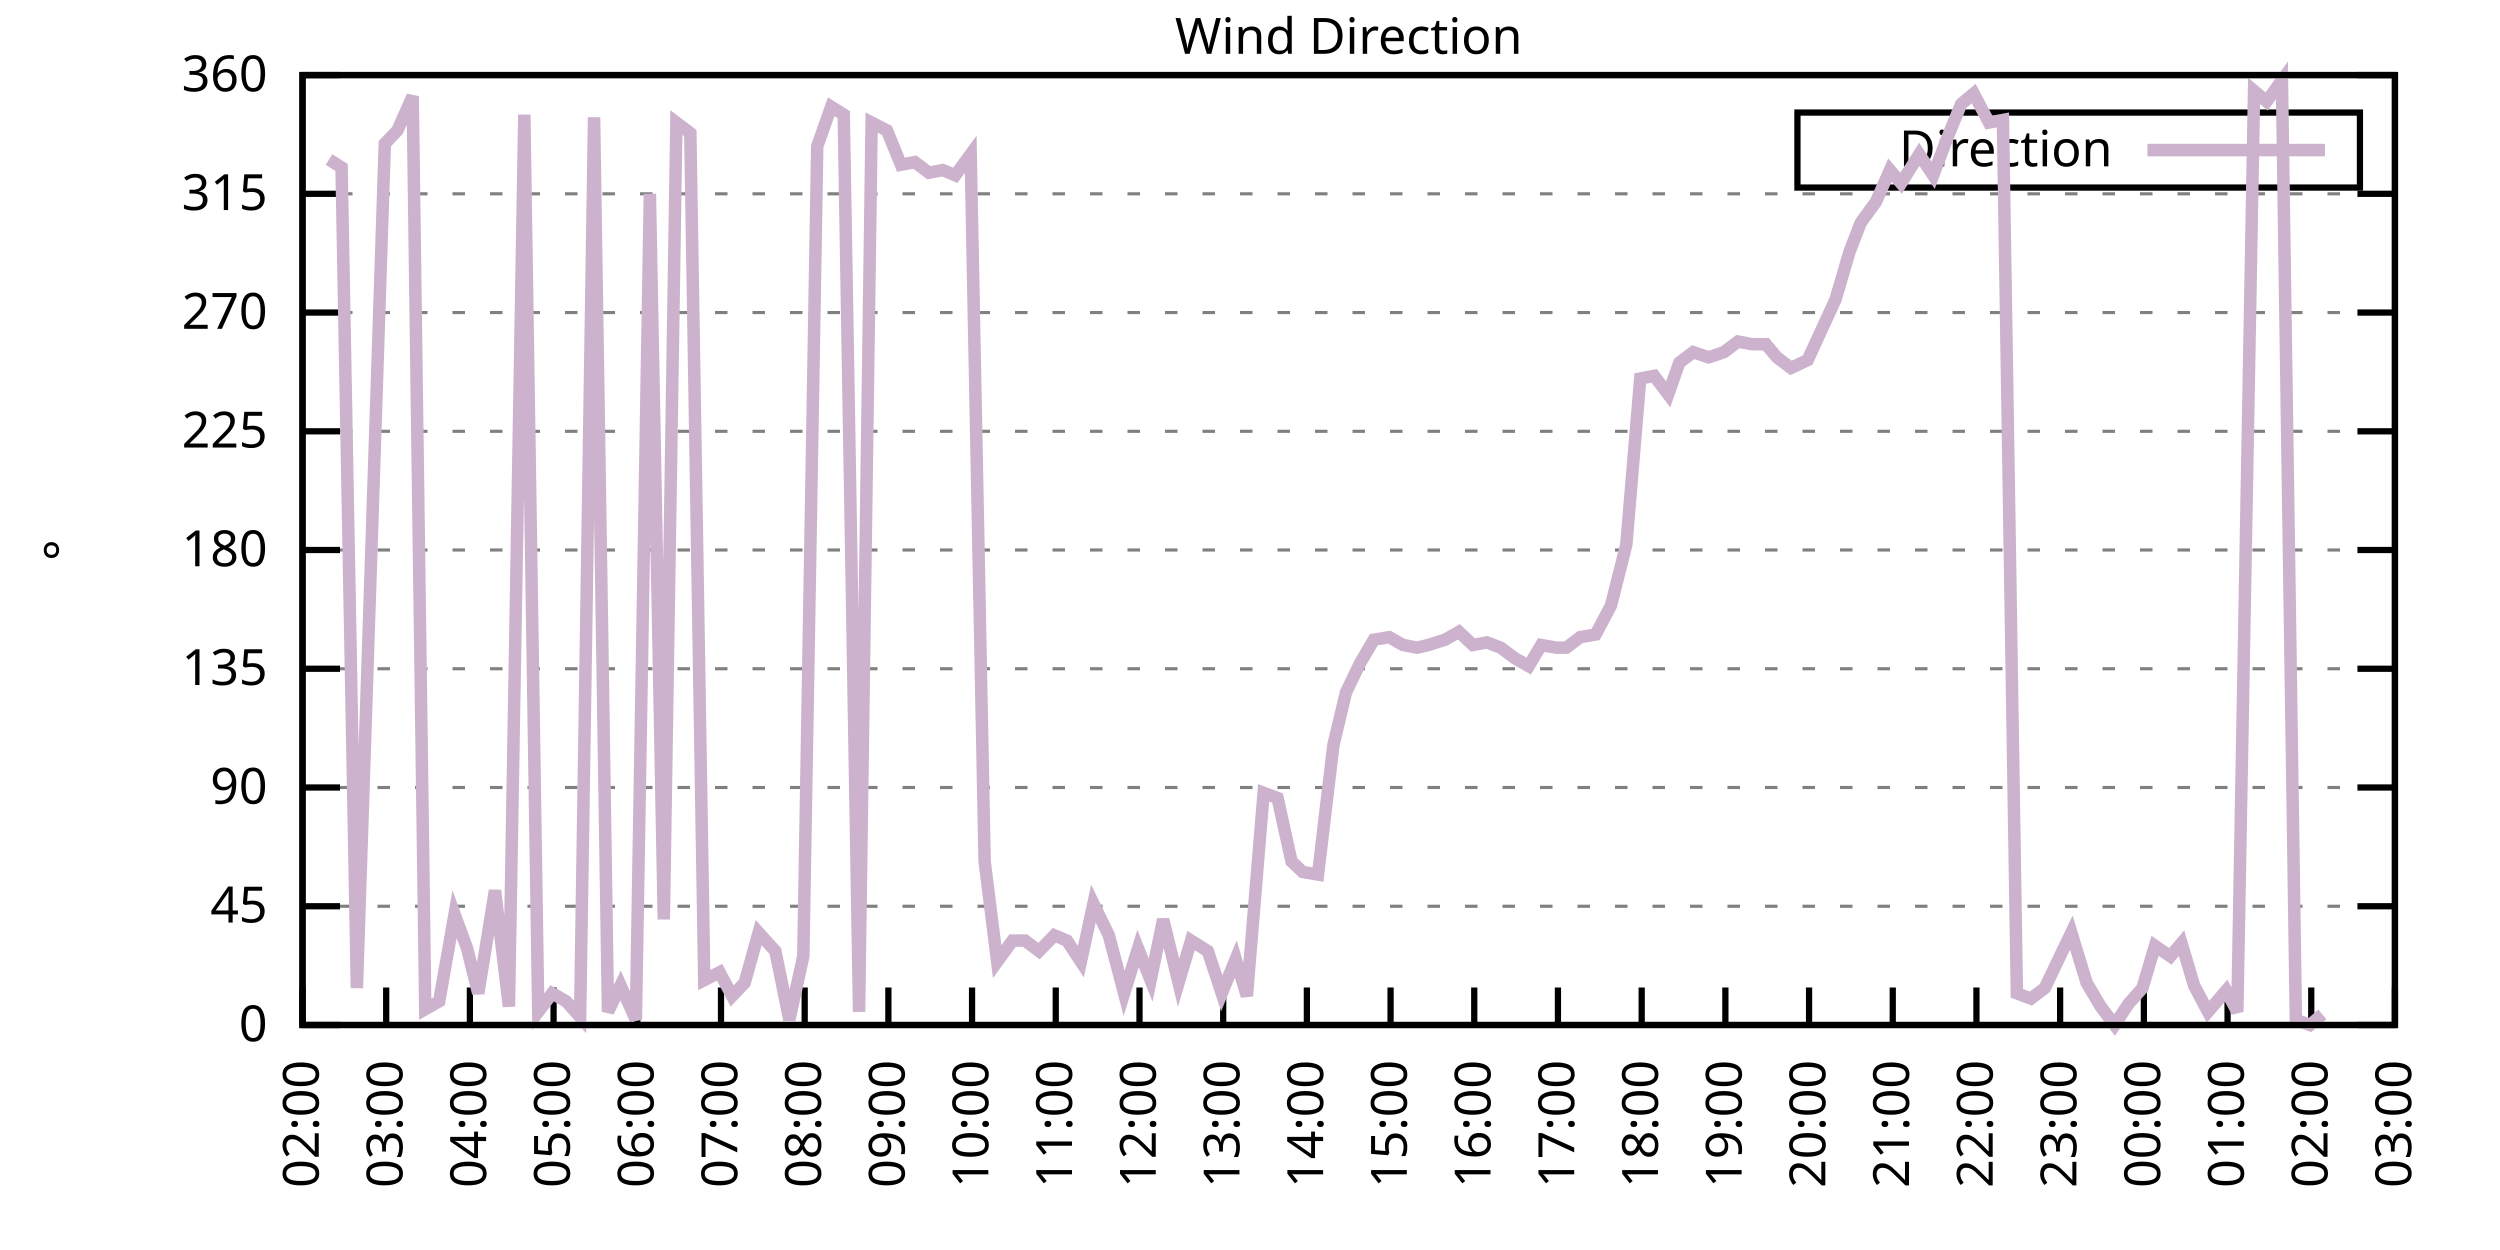
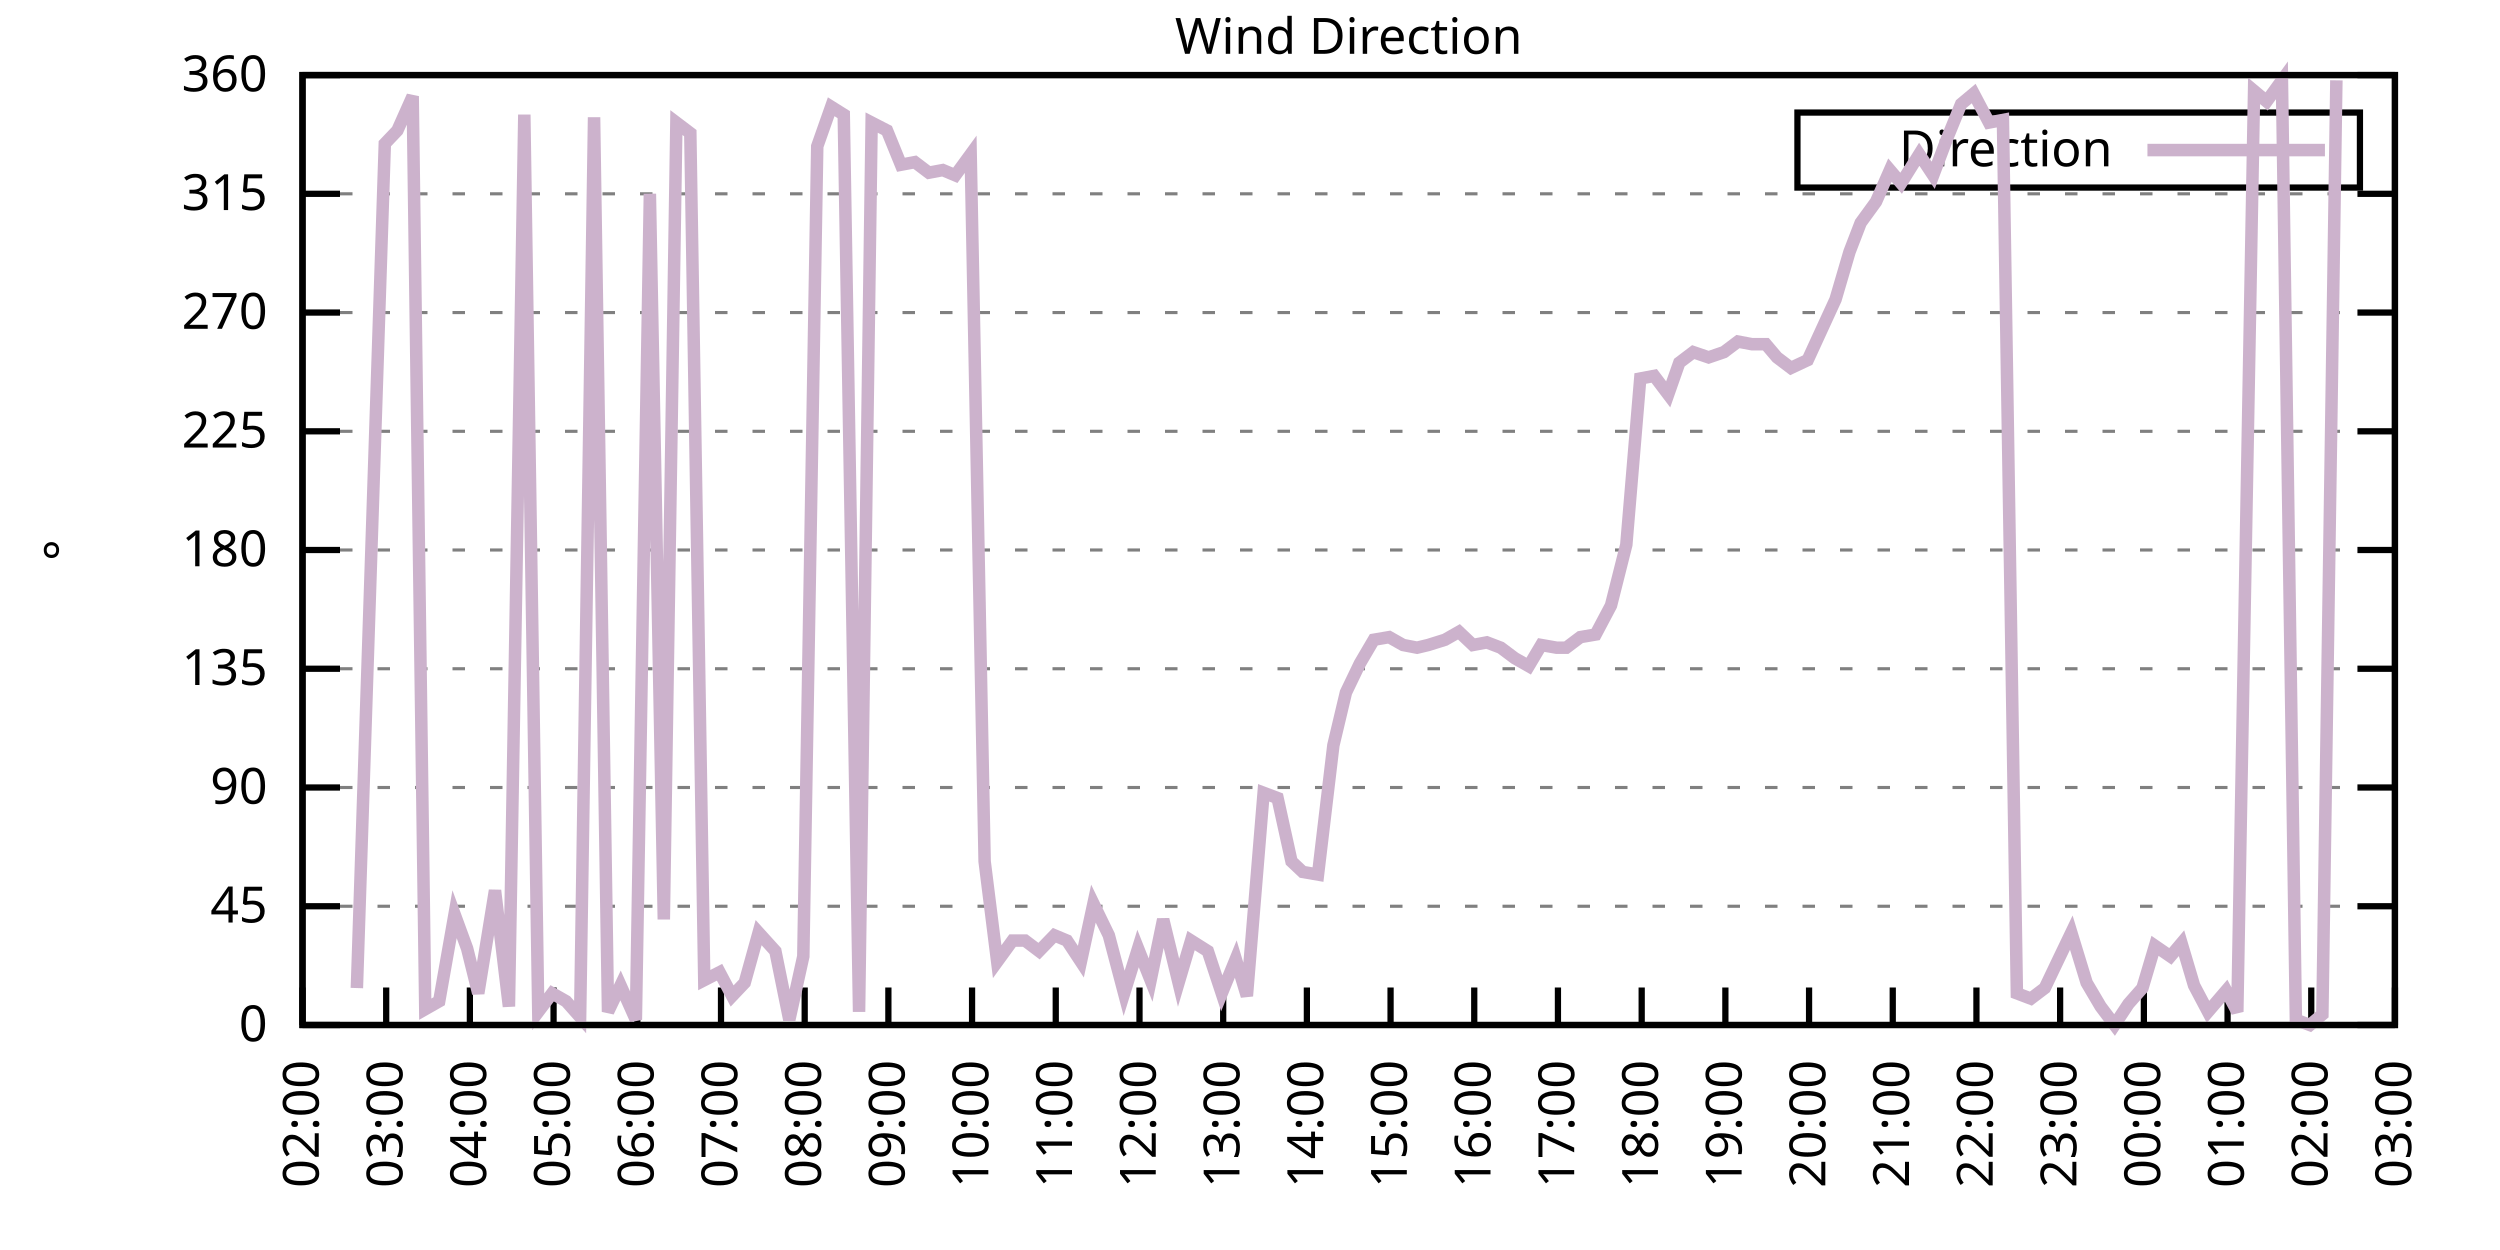
<svg xmlns="http://www.w3.org/2000/svg" xmlns:xlink="http://www.w3.org/1999/xlink" width="400" height="200" viewBox="0 0 400 200">
  <g id="gnuplot_canvas">
    <rect x="0" y="0" width="400" height="200" fill="none" />
    <defs>
      <circle id="gpDot" r="0.5" stroke-width="0.5" stroke="currentColor" />
      <path id="gpPt0" stroke-width="0.333" stroke="currentColor" d="M-1,0 h2 M0,-1 v2" />
      <path id="gpPt1" stroke-width="0.333" stroke="currentColor" d="M-1,-1 L1,1 M1,-1 L-1,1" />
      <path id="gpPt2" stroke-width="0.333" stroke="currentColor" d="M-1,0 L1,0 M0,-1 L0,1 M-1,-1 L1,1 M-1,1 L1,-1" />
      <rect id="gpPt3" stroke-width="0.333" stroke="currentColor" x="-1" y="-1" width="2" height="2" />
      <rect id="gpPt4" stroke-width="0.333" stroke="currentColor" fill="currentColor" x="-1" y="-1" width="2" height="2" />
      <circle id="gpPt5" stroke-width="0.333" stroke="currentColor" cx="0" cy="0" r="1" />
      <use xlink:href="#gpPt5" id="gpPt6" fill="currentColor" stroke="none" />
      <path id="gpPt7" stroke-width="0.333" stroke="currentColor" d="M0,-1.33 L-1.33,0.67 L1.33,0.67 z" />
      <use xlink:href="#gpPt7" id="gpPt8" fill="currentColor" stroke="none" />
      <use xlink:href="#gpPt7" id="gpPt9" stroke="currentColor" transform="rotate(180)" />
      <use xlink:href="#gpPt9" id="gpPt10" fill="currentColor" stroke="none" />
      <use xlink:href="#gpPt3" id="gpPt11" stroke="currentColor" transform="rotate(45)" />
      <use xlink:href="#gpPt11" id="gpPt12" fill="currentColor" stroke="none" />
      <path id="gpPt13" stroke-width="0.333" stroke="currentColor" d="M0,1.330 L1.265,0.411 L0.782,-1.067 L-0.782,-1.076 L-1.265,0.411 z" />
      <use xlink:href="#gpPt13" id="gpPt14" fill="currentColor" stroke="none" />
      <filter id="textbox" filterUnits="objectBoundingBox" x="0" y="0" height="1" width="1">
        <feFlood flood-color="white" flood-opacity="1" result="bgnd" />
        <feComposite in="SourceGraphic" in2="bgnd" operator="atop" />
      </filter>
      <filter id="greybox" filterUnits="objectBoundingBox" x="0" y="0" height="1" width="1">
        <feFlood flood-color="lightgrey" flood-opacity="1" result="grey" />
        <feComposite in="SourceGraphic" in2="grey" operator="atop" />
      </filter>
    </defs>
    <g fill="none" color="white" stroke="currentColor" stroke-width="1.00" stroke-linecap="butt" stroke-linejoin="miter">
</g>
    <g fill="none" color="black" stroke="currentColor" stroke-width="1.00" stroke-linecap="butt" stroke-linejoin="miter">
      <g stroke="none" shape-rendering="crispEdges">
        <polygon fill="rgb(255, 255, 255)" points="48.40,164.00 383.18,164.00 383.18,12.02 48.40,12.02 " />
      </g>
    </g>
    <g fill="none" color="black" stroke="currentColor" stroke-width="1.00" stroke-linecap="butt" stroke-linejoin="miter">
</g>
    <g fill="none" color="black" stroke="black" stroke-width="0.50" stroke-linecap="butt" stroke-linejoin="miter">
</g>
    <g fill="none" color="gray" stroke="currentColor" stroke-width="0.50" stroke-linecap="butt" stroke-linejoin="miter">
      <path stroke="gray" stroke-dasharray="2,4" class="gridline" d="M48.40,164.00 L383.19,164.00  " />
    </g>
    <g fill="none" color="gray" stroke="gray" stroke-width="1.00" stroke-linecap="butt" stroke-linejoin="miter">
</g>
    <g fill="none" color="black" stroke="currentColor" stroke-width="1.00" stroke-linecap="butt" stroke-linejoin="miter">
      <path stroke="black" d="M48.40,164.00 L54.40,164.00 M383.19,164.00 L377.19,164.00  " />
      <g transform="translate(42.80,166.60)" stroke="none" fill="black" font-family="Sans" font-size="8.00" text-anchor="end">
        <text>
          <tspan font-family="Sans"> 0</tspan>
        </text>
      </g>
    </g>
    <g fill="none" color="black" stroke="currentColor" stroke-width="1.00" stroke-linecap="butt" stroke-linejoin="miter">
</g>
    <g fill="none" color="black" stroke="black" stroke-width="0.50" stroke-linecap="butt" stroke-linejoin="miter">
</g>
    <g fill="none" color="gray" stroke="currentColor" stroke-width="0.50" stroke-linecap="butt" stroke-linejoin="miter">
      <path stroke="gray" stroke-dasharray="2,4" class="gridline" d="M48.40,145.00 L383.19,145.00  " />
    </g>
    <g fill="none" color="gray" stroke="gray" stroke-width="1.00" stroke-linecap="butt" stroke-linejoin="miter">
</g>
    <g fill="none" color="black" stroke="currentColor" stroke-width="1.00" stroke-linecap="butt" stroke-linejoin="miter">
      <path stroke="black" d="M48.40,145.00 L54.40,145.00 M383.19,145.00 L377.19,145.00  " />
      <g transform="translate(42.80,147.60)" stroke="none" fill="black" font-family="Sans" font-size="8.00" text-anchor="end">
        <text>
          <tspan font-family="Sans"> 45</tspan>
        </text>
      </g>
    </g>
    <g fill="none" color="black" stroke="currentColor" stroke-width="1.00" stroke-linecap="butt" stroke-linejoin="miter">
</g>
    <g fill="none" color="black" stroke="black" stroke-width="0.50" stroke-linecap="butt" stroke-linejoin="miter">
</g>
    <g fill="none" color="gray" stroke="currentColor" stroke-width="0.50" stroke-linecap="butt" stroke-linejoin="miter">
      <path stroke="gray" stroke-dasharray="2,4" class="gridline" d="M48.40,126.00 L383.19,126.00  " />
    </g>
    <g fill="none" color="gray" stroke="gray" stroke-width="1.00" stroke-linecap="butt" stroke-linejoin="miter">
</g>
    <g fill="none" color="black" stroke="currentColor" stroke-width="1.00" stroke-linecap="butt" stroke-linejoin="miter">
      <path stroke="black" d="M48.40,126.00 L54.40,126.00 M383.19,126.00 L377.19,126.00  " />
      <g transform="translate(42.80,128.60)" stroke="none" fill="black" font-family="Sans" font-size="8.00" text-anchor="end">
        <text>
          <tspan font-family="Sans"> 90</tspan>
        </text>
      </g>
    </g>
    <g fill="none" color="black" stroke="currentColor" stroke-width="1.00" stroke-linecap="butt" stroke-linejoin="miter">
</g>
    <g fill="none" color="black" stroke="black" stroke-width="0.50" stroke-linecap="butt" stroke-linejoin="miter">
</g>
    <g fill="none" color="gray" stroke="currentColor" stroke-width="0.50" stroke-linecap="butt" stroke-linejoin="miter">
      <path stroke="gray" stroke-dasharray="2,4" class="gridline" d="M48.40,107.00 L383.19,107.00  " />
    </g>
    <g fill="none" color="gray" stroke="gray" stroke-width="1.00" stroke-linecap="butt" stroke-linejoin="miter">
</g>
    <g fill="none" color="black" stroke="currentColor" stroke-width="1.00" stroke-linecap="butt" stroke-linejoin="miter">
      <path stroke="black" d="M48.40,107.00 L54.40,107.00 M383.19,107.00 L377.19,107.00  " />
      <g transform="translate(42.80,109.60)" stroke="none" fill="black" font-family="Sans" font-size="8.00" text-anchor="end">
        <text>
          <tspan font-family="Sans"> 135</tspan>
        </text>
      </g>
    </g>
    <g fill="none" color="black" stroke="currentColor" stroke-width="1.00" stroke-linecap="butt" stroke-linejoin="miter">
</g>
    <g fill="none" color="black" stroke="black" stroke-width="0.50" stroke-linecap="butt" stroke-linejoin="miter">
</g>
    <g fill="none" color="gray" stroke="currentColor" stroke-width="0.50" stroke-linecap="butt" stroke-linejoin="miter">
      <path stroke="gray" stroke-dasharray="2,4" class="gridline" d="M48.40,88.00 L383.19,88.00  " />
    </g>
    <g fill="none" color="gray" stroke="gray" stroke-width="1.00" stroke-linecap="butt" stroke-linejoin="miter">
</g>
    <g fill="none" color="black" stroke="currentColor" stroke-width="1.00" stroke-linecap="butt" stroke-linejoin="miter">
      <path stroke="black" d="M48.40,88.00 L54.40,88.00 M383.19,88.00 L377.19,88.00  " />
      <g transform="translate(42.80,90.60)" stroke="none" fill="black" font-family="Sans" font-size="8.00" text-anchor="end">
        <text>
          <tspan font-family="Sans"> 180</tspan>
        </text>
      </g>
    </g>
    <g fill="none" color="black" stroke="currentColor" stroke-width="1.00" stroke-linecap="butt" stroke-linejoin="miter">
</g>
    <g fill="none" color="black" stroke="black" stroke-width="0.50" stroke-linecap="butt" stroke-linejoin="miter">
</g>
    <g fill="none" color="gray" stroke="currentColor" stroke-width="0.50" stroke-linecap="butt" stroke-linejoin="miter">
      <path stroke="gray" stroke-dasharray="2,4" class="gridline" d="M48.40,69.01 L383.19,69.01  " />
    </g>
    <g fill="none" color="gray" stroke="gray" stroke-width="1.00" stroke-linecap="butt" stroke-linejoin="miter">
</g>
    <g fill="none" color="black" stroke="currentColor" stroke-width="1.00" stroke-linecap="butt" stroke-linejoin="miter">
      <path stroke="black" d="M48.40,69.01 L54.40,69.01 M383.19,69.01 L377.19,69.01  " />
      <g transform="translate(42.80,71.61)" stroke="none" fill="black" font-family="Sans" font-size="8.00" text-anchor="end">
        <text>
          <tspan font-family="Sans"> 225</tspan>
        </text>
      </g>
    </g>
    <g fill="none" color="black" stroke="currentColor" stroke-width="1.00" stroke-linecap="butt" stroke-linejoin="miter">
</g>
    <g fill="none" color="black" stroke="black" stroke-width="0.50" stroke-linecap="butt" stroke-linejoin="miter">
</g>
    <g fill="none" color="gray" stroke="currentColor" stroke-width="0.50" stroke-linecap="butt" stroke-linejoin="miter">
      <path stroke="gray" stroke-dasharray="2,4" class="gridline" d="M48.40,50.01 L383.19,50.01  " />
    </g>
    <g fill="none" color="gray" stroke="gray" stroke-width="1.00" stroke-linecap="butt" stroke-linejoin="miter">
</g>
    <g fill="none" color="black" stroke="currentColor" stroke-width="1.00" stroke-linecap="butt" stroke-linejoin="miter">
      <path stroke="black" d="M48.40,50.01 L54.40,50.01 M383.19,50.01 L377.19,50.01  " />
      <g transform="translate(42.80,52.61)" stroke="none" fill="black" font-family="Sans" font-size="8.00" text-anchor="end">
        <text>
          <tspan font-family="Sans"> 270</tspan>
        </text>
      </g>
    </g>
    <g fill="none" color="black" stroke="currentColor" stroke-width="1.00" stroke-linecap="butt" stroke-linejoin="miter">
</g>
    <g fill="none" color="black" stroke="black" stroke-width="0.50" stroke-linecap="butt" stroke-linejoin="miter">
</g>
    <g fill="none" color="gray" stroke="currentColor" stroke-width="0.50" stroke-linecap="butt" stroke-linejoin="miter">
      <path stroke="gray" stroke-dasharray="2,4" class="gridline" d="M48.40,31.01 L383.19,31.01  " />
    </g>
    <g fill="none" color="gray" stroke="gray" stroke-width="1.00" stroke-linecap="butt" stroke-linejoin="miter">
</g>
    <g fill="none" color="black" stroke="currentColor" stroke-width="1.00" stroke-linecap="butt" stroke-linejoin="miter">
      <path stroke="black" d="M48.40,31.01 L54.40,31.01 M383.19,31.01 L377.19,31.01  " />
      <g transform="translate(42.80,33.61)" stroke="none" fill="black" font-family="Sans" font-size="8.00" text-anchor="end">
        <text>
          <tspan font-family="Sans"> 315</tspan>
        </text>
      </g>
    </g>
    <g fill="none" color="black" stroke="currentColor" stroke-width="1.00" stroke-linecap="butt" stroke-linejoin="miter">
</g>
    <g fill="none" color="black" stroke="black" stroke-width="0.50" stroke-linecap="butt" stroke-linejoin="miter">
</g>
    <g fill="none" color="gray" stroke="currentColor" stroke-width="0.50" stroke-linecap="butt" stroke-linejoin="miter">
      <path stroke="gray" stroke-dasharray="2,4" class="gridline" d="M48.40,12.01 L383.19,12.01  " />
    </g>
    <g fill="none" color="gray" stroke="gray" stroke-width="1.00" stroke-linecap="butt" stroke-linejoin="miter">
</g>
    <g fill="none" color="black" stroke="currentColor" stroke-width="1.00" stroke-linecap="butt" stroke-linejoin="miter">
      <path stroke="black" d="M48.40,12.01 L54.40,12.01 M383.19,12.01 L377.19,12.01  " />
      <g transform="translate(42.80,14.61)" stroke="none" fill="black" font-family="Sans" font-size="8.00" text-anchor="end">
        <text>
          <tspan font-family="Sans"> 360</tspan>
        </text>
      </g>
    </g>
    <g fill="none" color="black" stroke="currentColor" stroke-width="1.00" stroke-linecap="butt" stroke-linejoin="miter">
      <path stroke="black" d="M48.40,164.00 L48.40,158.00  " />
      <g transform="translate(51.00,169.60) rotate(270.00)" stroke="none" fill="black" font-family="Sans" font-size="8.00" text-anchor="end">
        <text>
          <tspan font-family="Sans">02:00</tspan>
        </text>
      </g>
    </g>
    <g fill="none" color="black" stroke="currentColor" stroke-width="1.00" stroke-linecap="butt" stroke-linejoin="miter">
      <path stroke="black" d="M61.79,164.00 L61.79,158.00  " />
      <g transform="translate(64.39,169.60) rotate(270.00)" stroke="none" fill="black" font-family="Sans" font-size="8.00" text-anchor="end">
        <text>
          <tspan font-family="Sans">03:00</tspan>
        </text>
      </g>
    </g>
    <g fill="none" color="black" stroke="currentColor" stroke-width="1.00" stroke-linecap="butt" stroke-linejoin="miter">
      <path stroke="black" d="M75.18,164.00 L75.18,158.00  " />
      <g transform="translate(77.78,169.60) rotate(270.00)" stroke="none" fill="black" font-family="Sans" font-size="8.00" text-anchor="end">
        <text>
          <tspan font-family="Sans">04:00</tspan>
        </text>
      </g>
    </g>
    <g fill="none" color="black" stroke="currentColor" stroke-width="1.00" stroke-linecap="butt" stroke-linejoin="miter">
      <path stroke="black" d="M88.57,164.00 L88.57,158.00  " />
      <g transform="translate(91.17,169.60) rotate(270.00)" stroke="none" fill="black" font-family="Sans" font-size="8.00" text-anchor="end">
        <text>
          <tspan font-family="Sans">05:00</tspan>
        </text>
      </g>
    </g>
    <g fill="none" color="black" stroke="currentColor" stroke-width="1.00" stroke-linecap="butt" stroke-linejoin="miter">
      <path stroke="black" d="M101.97,164.00 L101.97,158.00  " />
      <g transform="translate(104.57,169.60) rotate(270.00)" stroke="none" fill="black" font-family="Sans" font-size="8.00" text-anchor="end">
        <text>
          <tspan font-family="Sans">06:00</tspan>
        </text>
      </g>
    </g>
    <g fill="none" color="black" stroke="currentColor" stroke-width="1.00" stroke-linecap="butt" stroke-linejoin="miter">
      <path stroke="black" d="M115.36,164.00 L115.36,158.00  " />
      <g transform="translate(117.96,169.60) rotate(270.00)" stroke="none" fill="black" font-family="Sans" font-size="8.00" text-anchor="end">
        <text>
          <tspan font-family="Sans">07:00</tspan>
        </text>
      </g>
    </g>
    <g fill="none" color="black" stroke="currentColor" stroke-width="1.00" stroke-linecap="butt" stroke-linejoin="miter">
      <path stroke="black" d="M128.75,164.00 L128.75,158.00  " />
      <g transform="translate(131.35,169.60) rotate(270.00)" stroke="none" fill="black" font-family="Sans" font-size="8.00" text-anchor="end">
        <text>
          <tspan font-family="Sans">08:00</tspan>
        </text>
      </g>
    </g>
    <g fill="none" color="black" stroke="currentColor" stroke-width="1.00" stroke-linecap="butt" stroke-linejoin="miter">
      <path stroke="black" d="M142.14,164.00 L142.14,158.00  " />
      <g transform="translate(144.74,169.60) rotate(270.00)" stroke="none" fill="black" font-family="Sans" font-size="8.00" text-anchor="end">
        <text>
          <tspan font-family="Sans">09:00</tspan>
        </text>
      </g>
    </g>
    <g fill="none" color="black" stroke="currentColor" stroke-width="1.00" stroke-linecap="butt" stroke-linejoin="miter">
      <path stroke="black" d="M155.53,164.00 L155.53,158.00  " />
      <g transform="translate(158.13,169.60) rotate(270.00)" stroke="none" fill="black" font-family="Sans" font-size="8.00" text-anchor="end">
        <text>
          <tspan font-family="Sans">10:00</tspan>
        </text>
      </g>
    </g>
    <g fill="none" color="black" stroke="currentColor" stroke-width="1.00" stroke-linecap="butt" stroke-linejoin="miter">
      <path stroke="black" d="M168.92,164.00 L168.92,158.00  " />
      <g transform="translate(171.52,169.60) rotate(270.00)" stroke="none" fill="black" font-family="Sans" font-size="8.00" text-anchor="end">
        <text>
          <tspan font-family="Sans">11:00</tspan>
        </text>
      </g>
    </g>
    <g fill="none" color="black" stroke="currentColor" stroke-width="1.00" stroke-linecap="butt" stroke-linejoin="miter">
      <path stroke="black" d="M182.32,164.00 L182.32,158.00  " />
      <g transform="translate(184.92,169.60) rotate(270.00)" stroke="none" fill="black" font-family="Sans" font-size="8.00" text-anchor="end">
        <text>
          <tspan font-family="Sans">12:00</tspan>
        </text>
      </g>
    </g>
    <g fill="none" color="black" stroke="currentColor" stroke-width="1.00" stroke-linecap="butt" stroke-linejoin="miter">
      <path stroke="black" d="M195.71,164.00 L195.71,158.00  " />
      <g transform="translate(198.31,169.60) rotate(270.00)" stroke="none" fill="black" font-family="Sans" font-size="8.00" text-anchor="end">
        <text>
          <tspan font-family="Sans">13:00</tspan>
        </text>
      </g>
    </g>
    <g fill="none" color="black" stroke="currentColor" stroke-width="1.00" stroke-linecap="butt" stroke-linejoin="miter">
      <path stroke="black" d="M209.10,164.00 L209.10,158.00  " />
      <g transform="translate(211.70,169.60) rotate(270.00)" stroke="none" fill="black" font-family="Sans" font-size="8.00" text-anchor="end">
        <text>
          <tspan font-family="Sans">14:00</tspan>
        </text>
      </g>
    </g>
    <g fill="none" color="black" stroke="currentColor" stroke-width="1.00" stroke-linecap="butt" stroke-linejoin="miter">
      <path stroke="black" d="M222.49,164.00 L222.49,158.00  " />
      <g transform="translate(225.09,169.60) rotate(270.00)" stroke="none" fill="black" font-family="Sans" font-size="8.00" text-anchor="end">
        <text>
          <tspan font-family="Sans">15:00</tspan>
        </text>
      </g>
    </g>
    <g fill="none" color="black" stroke="currentColor" stroke-width="1.00" stroke-linecap="butt" stroke-linejoin="miter">
      <path stroke="black" d="M235.88,164.00 L235.88,158.00  " />
      <g transform="translate(238.48,169.60) rotate(270.00)" stroke="none" fill="black" font-family="Sans" font-size="8.00" text-anchor="end">
        <text>
          <tspan font-family="Sans">16:00</tspan>
        </text>
      </g>
    </g>
    <g fill="none" color="black" stroke="currentColor" stroke-width="1.00" stroke-linecap="butt" stroke-linejoin="miter">
      <path stroke="black" d="M249.27,164.00 L249.27,158.00  " />
      <g transform="translate(251.87,169.60) rotate(270.00)" stroke="none" fill="black" font-family="Sans" font-size="8.00" text-anchor="end">
        <text>
          <tspan font-family="Sans">17:00</tspan>
        </text>
      </g>
    </g>
    <g fill="none" color="black" stroke="currentColor" stroke-width="1.00" stroke-linecap="butt" stroke-linejoin="miter">
      <path stroke="black" d="M262.67,164.00 L262.67,158.00  " />
      <g transform="translate(265.27,169.60) rotate(270.00)" stroke="none" fill="black" font-family="Sans" font-size="8.00" text-anchor="end">
        <text>
          <tspan font-family="Sans">18:00</tspan>
        </text>
      </g>
    </g>
    <g fill="none" color="black" stroke="currentColor" stroke-width="1.00" stroke-linecap="butt" stroke-linejoin="miter">
      <path stroke="black" d="M276.06,164.00 L276.06,158.00  " />
      <g transform="translate(278.66,169.60) rotate(270.00)" stroke="none" fill="black" font-family="Sans" font-size="8.00" text-anchor="end">
        <text>
          <tspan font-family="Sans">19:00</tspan>
        </text>
      </g>
    </g>
    <g fill="none" color="black" stroke="currentColor" stroke-width="1.00" stroke-linecap="butt" stroke-linejoin="miter">
      <path stroke="black" d="M289.45,164.00 L289.45,158.00  " />
      <g transform="translate(292.05,169.60) rotate(270.00)" stroke="none" fill="black" font-family="Sans" font-size="8.00" text-anchor="end">
        <text>
          <tspan font-family="Sans">20:00</tspan>
        </text>
      </g>
    </g>
    <g fill="none" color="black" stroke="currentColor" stroke-width="1.00" stroke-linecap="butt" stroke-linejoin="miter">
      <path stroke="black" d="M302.84,164.00 L302.84,158.00  " />
      <g transform="translate(305.44,169.60) rotate(270.00)" stroke="none" fill="black" font-family="Sans" font-size="8.00" text-anchor="end">
        <text>
          <tspan font-family="Sans">21:00</tspan>
        </text>
      </g>
    </g>
    <g fill="none" color="black" stroke="currentColor" stroke-width="1.00" stroke-linecap="butt" stroke-linejoin="miter">
      <path stroke="black" d="M316.23,164.00 L316.23,158.00  " />
      <g transform="translate(318.83,169.60) rotate(270.00)" stroke="none" fill="black" font-family="Sans" font-size="8.00" text-anchor="end">
        <text>
          <tspan font-family="Sans">22:00</tspan>
        </text>
      </g>
    </g>
    <g fill="none" color="black" stroke="currentColor" stroke-width="1.00" stroke-linecap="butt" stroke-linejoin="miter">
      <path stroke="black" d="M329.62,164.00 L329.62,158.00  " />
      <g transform="translate(332.22,169.60) rotate(270.00)" stroke="none" fill="black" font-family="Sans" font-size="8.00" text-anchor="end">
        <text>
          <tspan font-family="Sans">23:00</tspan>
        </text>
      </g>
    </g>
    <g fill="none" color="black" stroke="currentColor" stroke-width="1.00" stroke-linecap="butt" stroke-linejoin="miter">
      <path stroke="black" d="M343.02,164.00 L343.02,158.00  " />
      <g transform="translate(345.62,169.60) rotate(270.00)" stroke="none" fill="black" font-family="Sans" font-size="8.00" text-anchor="end">
        <text>
          <tspan font-family="Sans">00:00</tspan>
        </text>
      </g>
    </g>
    <g fill="none" color="black" stroke="currentColor" stroke-width="1.00" stroke-linecap="butt" stroke-linejoin="miter">
      <path stroke="black" d="M356.41,164.00 L356.41,158.00  " />
      <g transform="translate(359.01,169.60) rotate(270.00)" stroke="none" fill="black" font-family="Sans" font-size="8.00" text-anchor="end">
        <text>
          <tspan font-family="Sans">01:00</tspan>
        </text>
      </g>
    </g>
    <g fill="none" color="black" stroke="currentColor" stroke-width="1.00" stroke-linecap="butt" stroke-linejoin="miter">
      <path stroke="black" d="M369.80,164.00 L369.80,158.00  " />
      <g transform="translate(372.40,169.60) rotate(270.00)" stroke="none" fill="black" font-family="Sans" font-size="8.00" text-anchor="end">
        <text>
          <tspan font-family="Sans">02:00</tspan>
        </text>
      </g>
    </g>
    <g fill="none" color="black" stroke="currentColor" stroke-width="1.00" stroke-linecap="butt" stroke-linejoin="miter">
      <path stroke="black" d="M383.19,164.00 L383.19,158.00  " />
      <g transform="translate(385.79,169.60) rotate(270.00)" stroke="none" fill="black" font-family="Sans" font-size="8.00" text-anchor="end">
        <text>
          <tspan font-family="Sans">03:00</tspan>
        </text>
      </g>
    </g>
    <g fill="none" color="black" stroke="currentColor" stroke-width="1.00" stroke-linecap="butt" stroke-linejoin="miter">
</g>
    <g fill="none" color="black" stroke="currentColor" stroke-width="1.00" stroke-linecap="butt" stroke-linejoin="miter">
      <path stroke="black" d="M48.40,12.01 L48.40,164.00 L383.19,164.00 L383.19,12.01 L48.40,12.01 Z  " />
    </g>
    <g fill="none" color="black" stroke="currentColor" stroke-width="1.00" stroke-linecap="butt" stroke-linejoin="miter">
</g>
    <g fill="none" color="black" stroke="currentColor" stroke-width="1.00" stroke-linecap="butt" stroke-linejoin="miter">
      <path stroke="black" d="M287.59,30.01 L287.59,18.01 L377.59,18.01 L377.59,30.01 L287.59,30.01 Z  " />
    </g>
    <g id="Wind_direction_plot_1">
      <g fill="none" color="white" stroke="black" stroke-width="2.00" stroke-linecap="butt" stroke-linejoin="miter">
</g>
      <g fill="none" color="black" stroke="currentColor" stroke-width="2.00" stroke-linecap="butt" stroke-linejoin="miter">
        <g transform="translate(337.99,26.61)" stroke="none" fill="black" font-family="Sans" font-size="8.00" text-anchor="end">
          <text>
            <tspan font-family="Sans">Direction</tspan>
          </text>
        </g>
      </g>
      <g fill="none" color="black" stroke="currentColor" stroke-width="2.00" stroke-linecap="butt" stroke-linejoin="miter">
-         <path stroke="rgb(204, 178, 204)" d="M343.59,24.01 L371.99,24.01 M52.64,25.52 L54.65,26.79 L57.10,158.09 L61.57,22.99 L63.58,20.88 L66.03,15.39   L68.04,161.47 L70.27,160.20 L72.73,146.27 L74.74,151.76 L76.52,158.93 L79.20,142.47 L81.43,161.04 L83.89,18.34   L86.12,161.89 L88.35,158.93 L90.58,160.20 L92.82,162.73 L95.05,18.77 L97.28,161.89 L99.29,157.67 L101.74,163.16   L103.98,31.01 L106.21,147.11 L108.22,19.61 L110.45,21.30 L112.68,156.82 L115.13,155.56 L117.14,159.36 L119.15,157.24   L121.38,149.22 L124.06,152.18 L126.29,163.16 L128.53,153.02 L130.76,23.41 L132.99,17.08 L135.00,18.34 L137.45,161.89   L139.46,19.61 L141.92,20.88 L144.15,26.36 L146.38,25.94 L148.61,27.63 L150.85,27.21 L152.85,28.05 L155.31,24.68   L157.54,137.82 L159.55,153.87 L162.01,150.49 L164.01,150.49 L166.25,152.18 L168.70,149.65 L170.71,150.49 L172.94,153.87   L174.95,144.58 L177.41,149.65 L179.86,158.93 L182.09,151.76 L184.10,156.82 L186.11,147.11 L188.57,157.24 L190.57,150.49   L193.25,152.18 L195.48,158.93 L197.72,153.45 L199.50,159.36 L202.18,126.85 L204.41,127.69 L206.64,137.82 L208.43,139.51   L210.88,139.93 L213.34,119.25 L215.35,110.80 L217.58,106.16 L219.81,102.36 L222.27,101.94 L224.50,103.20 L226.73,103.63   L228.52,103.20 L231.20,102.36 L233.43,101.09 L235.66,103.20 L237.89,102.78 L240.12,103.63 L242.36,105.31 L244.59,106.58   L246.60,103.20 L249.05,103.63 L250.61,103.63 L252.85,101.94 L255.30,101.52 L257.76,96.87 L260.21,87.16 L262.44,60.56   L264.67,60.14 L266.91,63.10 L268.69,58.03 L270.92,56.34 L273.38,57.18 L275.83,56.34 L278.07,54.65 L280.30,55.07   L282.53,55.07 L284.32,57.18 L286.55,58.87 L289.23,57.61 L293.69,47.90 L295.92,40.30 L297.71,35.65 L300.16,32.28   L302.39,27.21 L304.18,29.32 L307.08,24.68 L309.31,28.05 L311.54,22.14 L313.78,16.65 L315.79,14.97 L318.24,19.61   L320.47,19.19 L322.70,158.93 L324.94,159.78 L327.17,158.09 L329.18,153.87 L331.41,149.22 L333.86,157.24 L336.10,161.04   L338.33,164.00 L340.56,160.62 L342.79,158.09 L344.80,151.33 L347.26,153.02 L349.04,150.91 L351.05,157.67 L353.28,161.89   L356.18,158.51 L357.97,161.89 L360.65,14.54 L362.66,16.23 L365.11,12.85 L367.34,163.16 L369.58,164.00 L371.58,162.31    " />
+         <path stroke="rgb(204, 178, 204)" d="M343.59,24.01 L371.99,24.01 M57.10,158.09 L61.57,22.99 L63.58,20.88 L66.03,15.39 L68.04,161.47 L70.27,160.20   L72.73,146.27 L74.74,151.76 L76.52,158.93 L79.20,142.47 L81.43,161.04 L83.89,18.34 L86.12,161.89 L88.35,158.93   L90.58,160.20 L92.82,162.73 L95.05,18.77 L97.28,161.89 L99.29,157.67 L101.74,163.16 L103.98,31.01 L106.21,147.11   L108.22,19.61 L110.45,21.30 L112.68,156.82 L115.13,155.56 L117.14,159.36 L119.15,157.24 L121.38,149.22 L124.06,152.18   L126.29,163.16 L128.53,153.02 L130.76,23.41 L132.99,17.08 L135.00,18.34 L137.45,161.89 L139.46,19.61 L141.92,20.88   L144.15,26.36 L146.38,25.94 L148.61,27.63 L150.85,27.21 L152.85,28.05 L155.31,24.68 L157.54,137.82 L159.55,153.87   L162.01,150.49 L164.01,150.49 L166.25,152.18 L168.70,149.65 L170.71,150.49 L172.94,153.87 L174.95,144.58 L177.41,149.65   L179.86,158.93 L182.09,151.76 L184.10,156.82 L186.11,147.11 L188.57,157.24 L190.57,150.49 L193.25,152.18 L195.48,158.93   L197.72,153.45 L199.50,159.36 L202.18,126.85 L204.41,127.69 L206.64,137.82 L208.43,139.51 L210.88,139.93 L213.34,119.25   L215.35,110.80 L217.58,106.16 L219.81,102.36 L222.27,101.94 L224.50,103.20 L226.73,103.63 L228.52,103.20 L231.20,102.36   L233.43,101.09 L235.66,103.20 L237.89,102.78 L240.12,103.63 L242.36,105.31 L244.59,106.58 L246.60,103.20 L249.05,103.63   L250.61,103.63 L252.85,101.94 L255.30,101.52 L257.76,96.87 L260.21,87.16 L262.44,60.56 L264.67,60.14 L266.91,63.10   L268.69,58.03 L270.92,56.34 L273.38,57.18 L275.83,56.34 L278.07,54.65 L280.30,55.07 L282.53,55.07 L284.32,57.18   L286.55,58.87 L289.23,57.61 L293.69,47.90 L295.92,40.30 L297.71,35.65 L300.16,32.28 L302.39,27.21 L304.18,29.32   L307.08,24.68 L309.31,28.05 L311.54,22.14 L313.78,16.65 L315.79,14.97 L318.24,19.61 L320.47,19.19 L322.70,158.93   L324.94,159.78 L327.17,158.09 L329.18,153.87 L331.41,149.22 L333.86,157.24 L336.10,161.04 L338.33,164.00 L340.56,160.62   L342.79,158.09 L344.80,151.33 L347.26,153.02 L349.04,150.91 L351.05,157.67 L353.28,161.89 L356.18,158.51 L357.97,161.89   L360.65,14.54 L362.66,16.23 L365.11,12.85 L367.34,163.16 L369.58,164.00 L371.58,162.31 L373.82,12.85  " />
      </g>
    </g>
    <g fill="none" color="black" stroke="currentColor" stroke-width="2.00" stroke-linecap="butt" stroke-linejoin="miter">
</g>
    <g fill="none" color="black" stroke="black" stroke-width="1.00" stroke-linecap="butt" stroke-linejoin="miter">
</g>
    <g fill="none" color="black" stroke="currentColor" stroke-width="1.00" stroke-linecap="butt" stroke-linejoin="miter">
      <path stroke="black" d="M48.40,12.01 L48.40,164.00 L383.19,164.00 L383.19,12.01 L48.40,12.01 Z  " />
      <g transform="translate(12.80,88.01) rotate(270.00)" stroke="none" fill="black" font-family="Sans" font-size="8.00" text-anchor="middle">
        <text>
          <tspan font-family="Sans">°</tspan>
        </text>
      </g>
    </g>
    <g fill="none" color="black" stroke="currentColor" stroke-width="1.00" stroke-linecap="butt" stroke-linejoin="miter">
</g>
    <g fill="none" color="black" stroke="currentColor" stroke-width="1.00" stroke-linecap="butt" stroke-linejoin="miter">
      <g transform="translate(215.79,8.61)" stroke="none" fill="black" font-family="Sans" font-size="8.00" text-anchor="middle">
        <text>
          <tspan font-family="Sans">Wind Direction</tspan>
        </text>
      </g>
    </g>
    <g fill="none" color="black" stroke="currentColor" stroke-width="1.00" stroke-linecap="butt" stroke-linejoin="miter">
</g>
  </g>
</svg>
